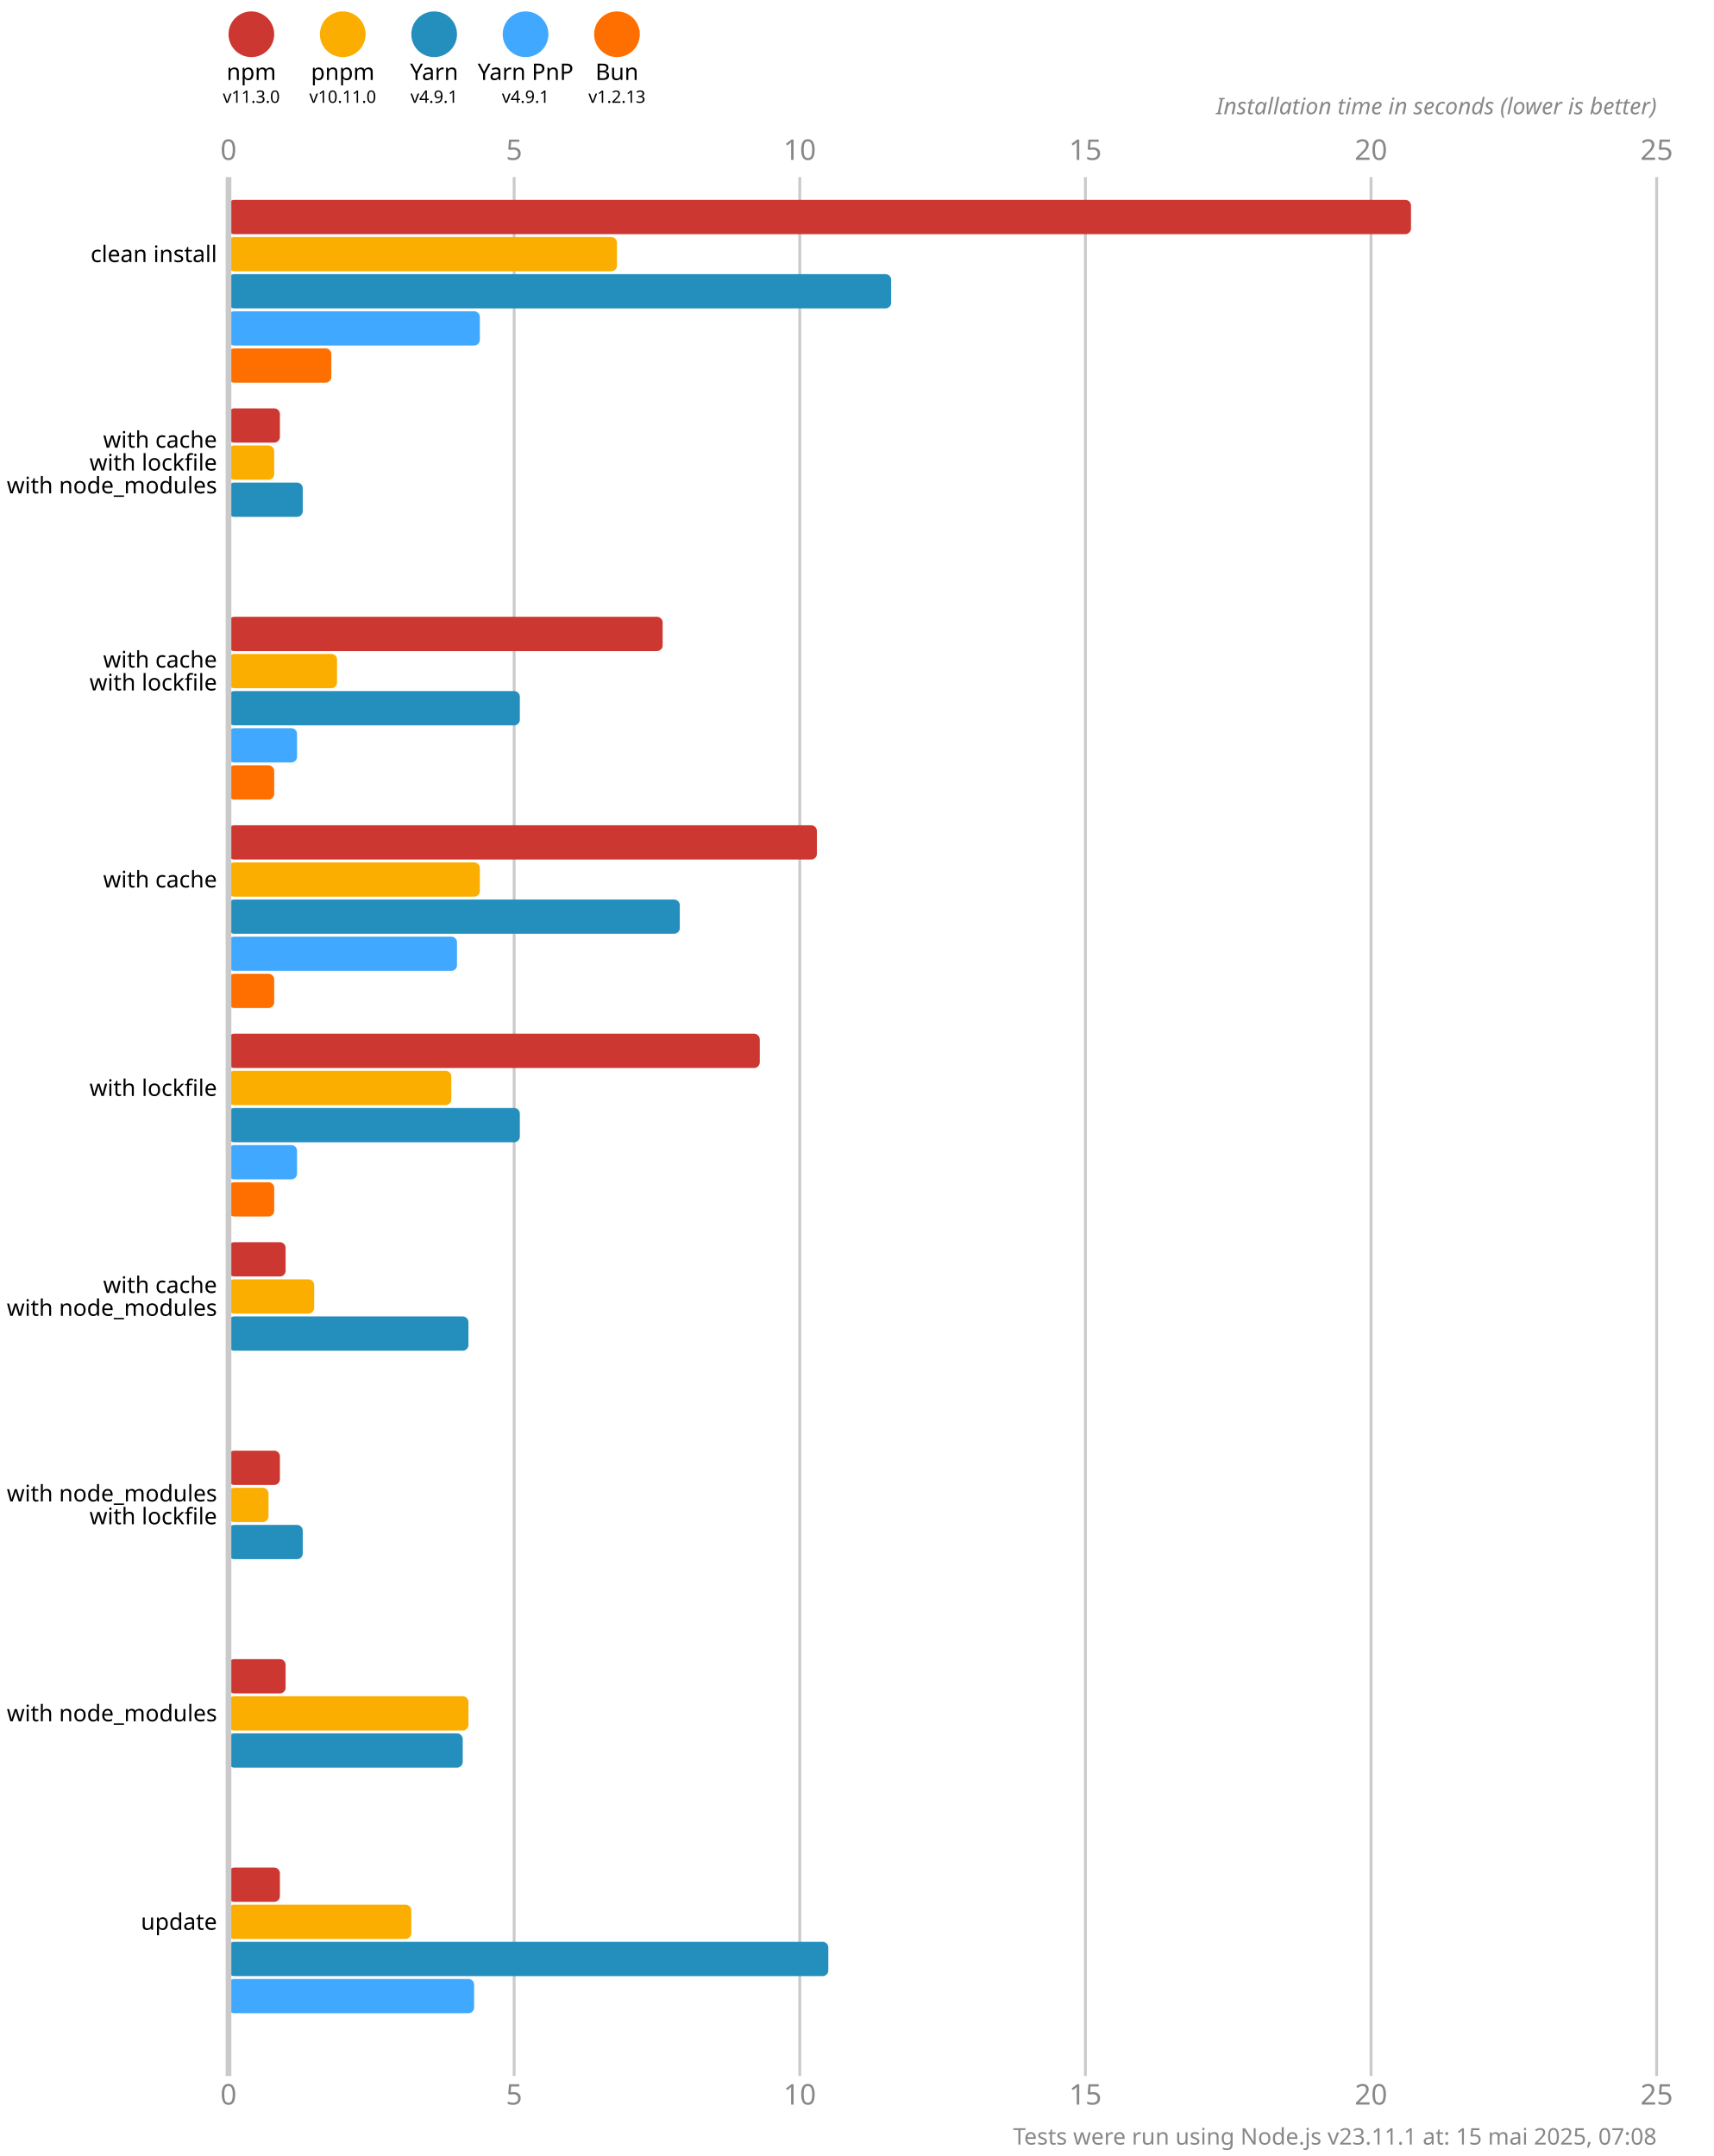
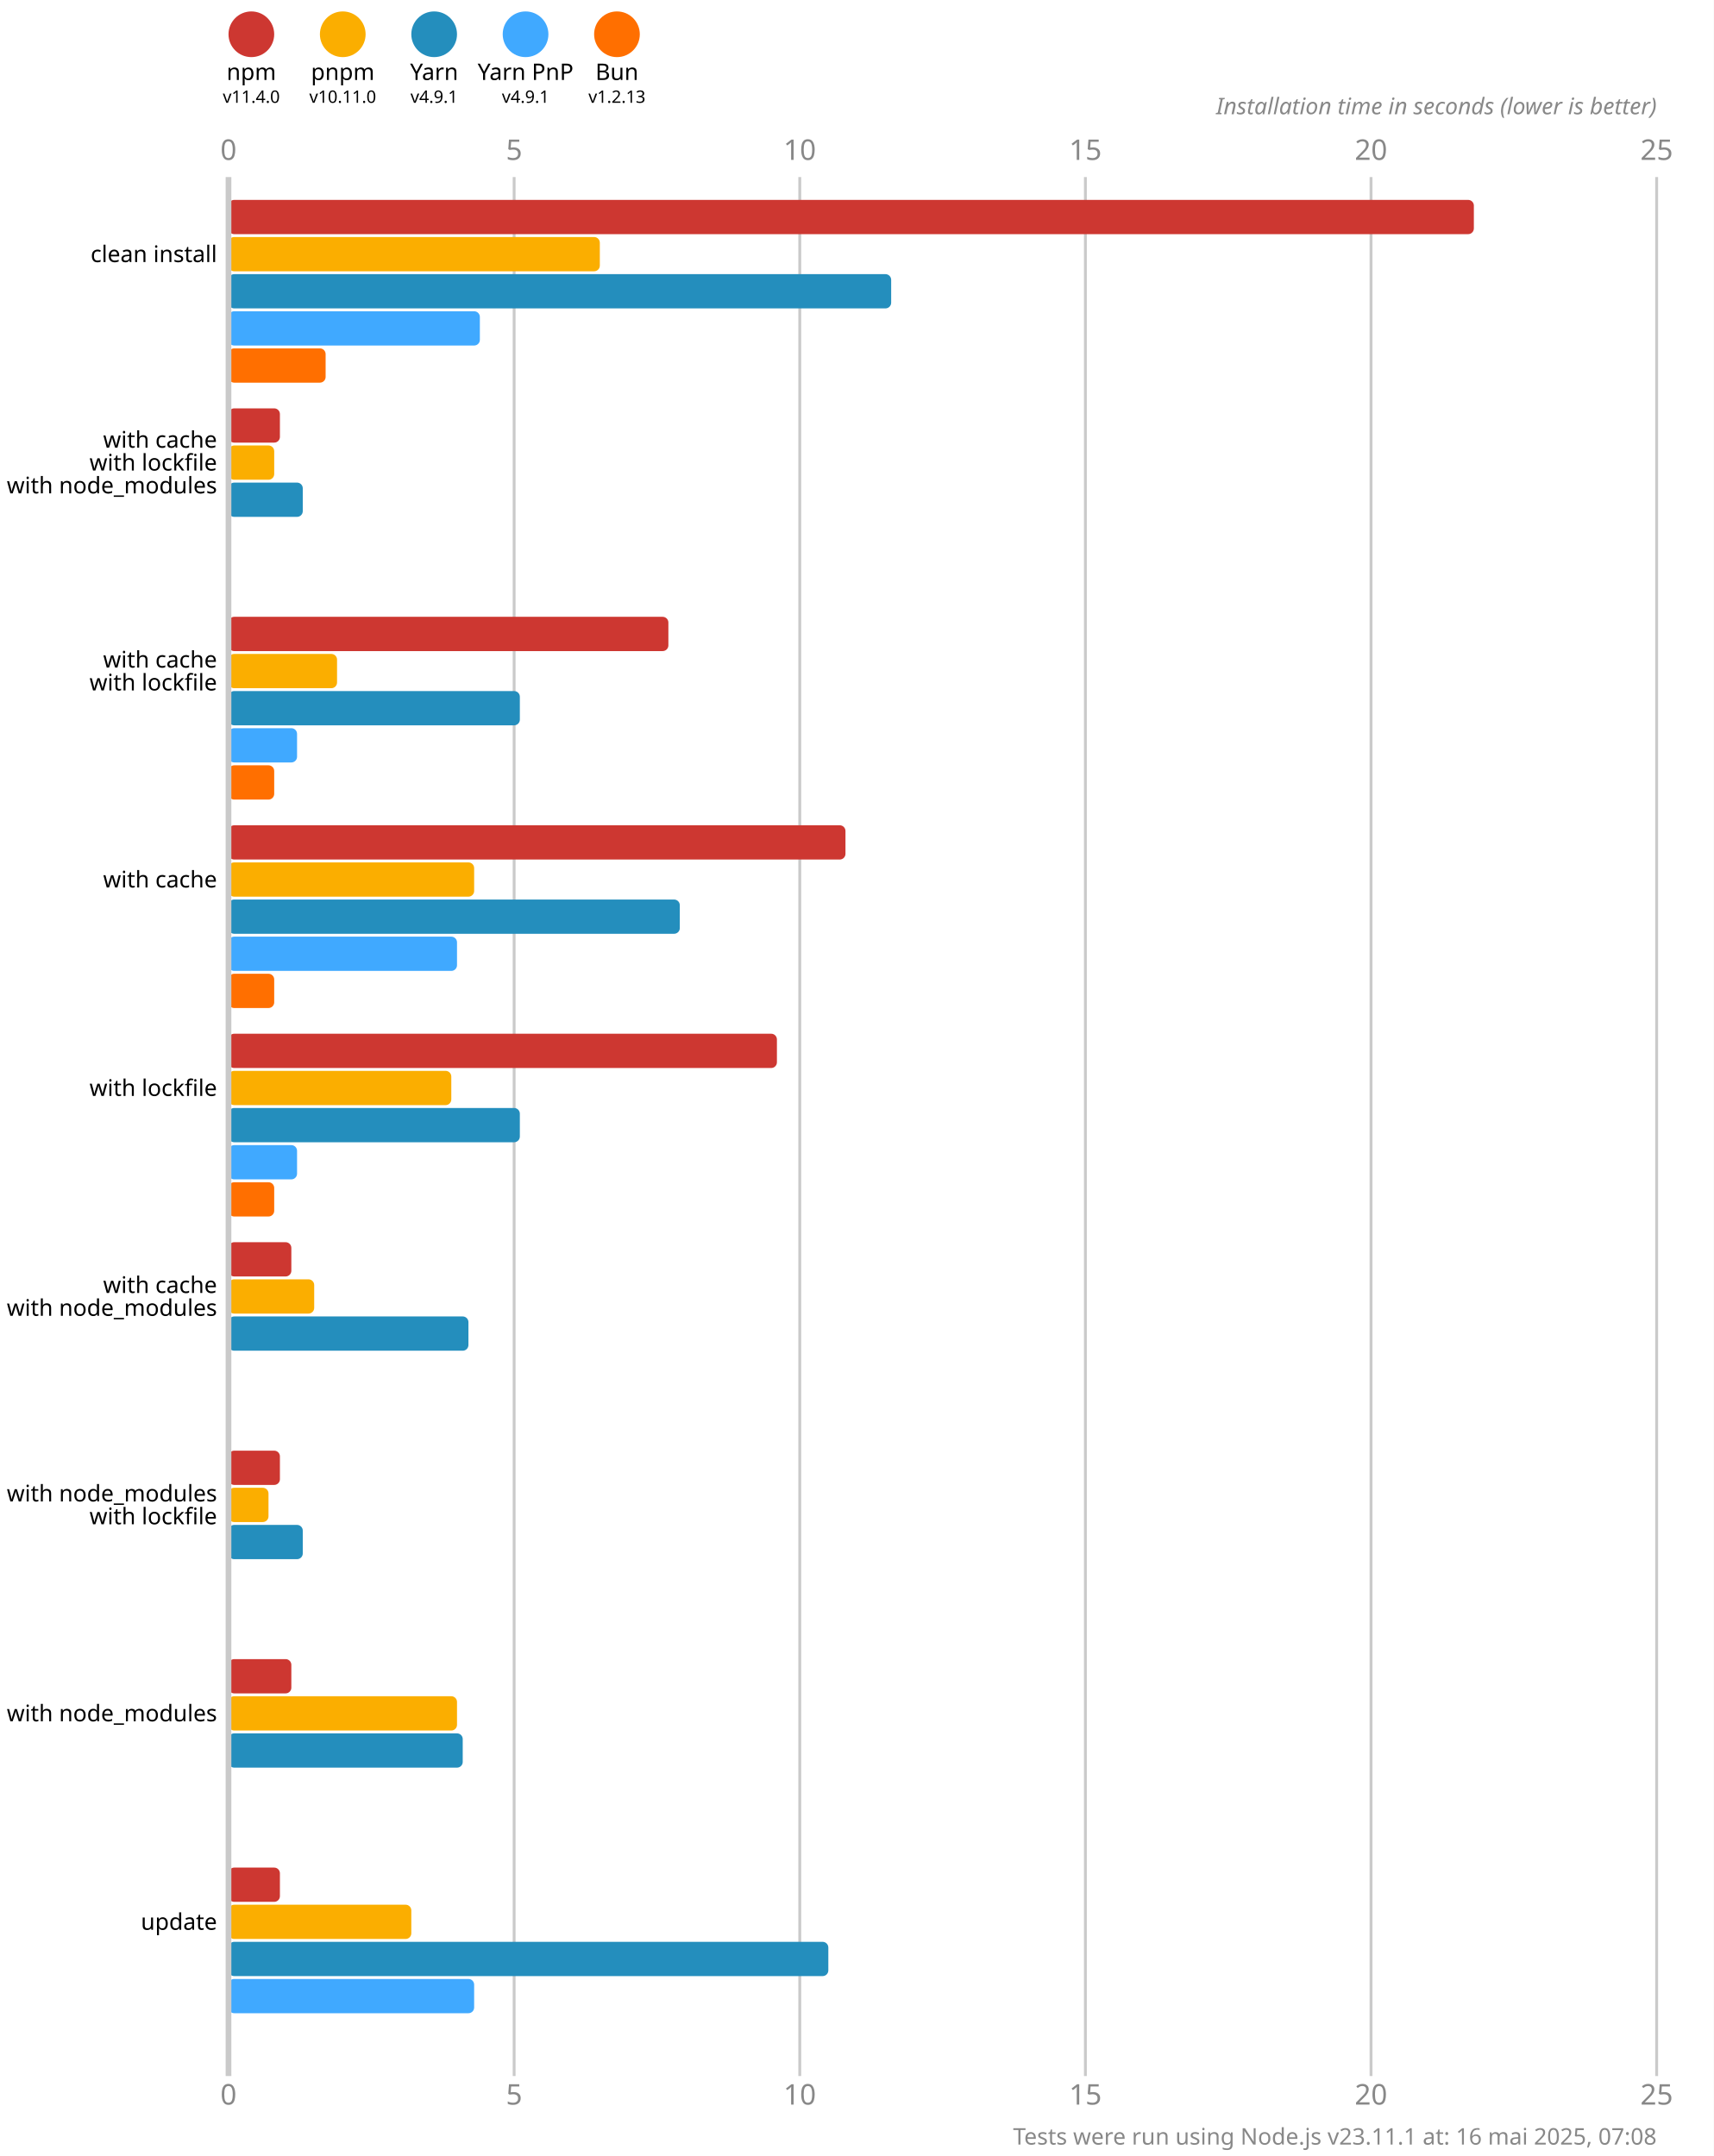
<svg xmlns="http://www.w3.org/2000/svg" version="1.1" viewBox="0 0 300 377.5">
  <style>
    .font { font-family: sans-serif; }
    .s3 { font-size: 3px; }
    .s4 { font-size: 4px; }
    .s5 { font-size: 5px; }
    .line { stroke: #cacaca; }
    .width { stroke-width: 0.5; }
    .text { fill: #888; }
  </style>
  <rect x="0" y="0" width="300" height="377.5" fill="#fff" />
  <circle cx="44" cy="6" r="4" fill="#cd3731" />
  <text x="44" y="14" class="font s4" text-anchor="middle">npm</text>
-   <text x="44" y="18" class="font s3" text-anchor="middle">v11.3.0</text>
+   <text x="44" y="18" class="font s3" text-anchor="middle">v11.4.0</text>
  <circle cx="60" cy="6" r="4" fill="#fbae00" />
  <text x="60" y="14" class="font s4" text-anchor="middle">pnpm</text>
  <text x="60" y="18" class="font s3" text-anchor="middle">v10.11.0</text>
  <circle cx="76" cy="6" r="4" fill="#248ebd" />
  <text x="76" y="14" class="font s4" text-anchor="middle">Yarn</text>
  <text x="76" y="18" class="font s3" text-anchor="middle">v4.9.1</text>
  <circle cx="92" cy="6" r="4" fill="#40a9ff" />
  <text x="92" y="14" class="font s4" text-anchor="middle">Yarn PnP</text>
  <text x="92" y="18" class="font s3" text-anchor="middle">v4.9.1</text>
  <circle cx="108" cy="6" r="4" fill="#ff6f00" />
  <text x="108" y="14" class="font s4" text-anchor="middle">Bun</text>
  <text x="108" y="18" class="font s3" text-anchor="middle">v1.2.13</text>
  <text x="40" y="28" class="font s5 text" text-anchor="middle">0</text>
  <text x="40" y="368.5" class="font s5 text" text-anchor="middle">0</text>
  <line x1="90" y1="31" x2="90" y2="363.5" class="line width" />
  <text x="90" y="28" class="font s5 text" text-anchor="middle">5</text>
  <text x="90" y="368.5" class="font s5 text" text-anchor="middle">5</text>
  <line x1="140" y1="31" x2="140" y2="363.5" class="line width" />
  <text x="140" y="28" class="font s5 text" text-anchor="middle">10</text>
  <text x="140" y="368.5" class="font s5 text" text-anchor="middle">10</text>
  <line x1="190" y1="31" x2="190" y2="363.5" class="line width" />
  <text x="190" y="28" class="font s5 text" text-anchor="middle">15</text>
  <text x="190" y="368.5" class="font s5 text" text-anchor="middle">15</text>
  <line x1="240" y1="31" x2="240" y2="363.5" class="line width" />
  <text x="240" y="28" class="font s5 text" text-anchor="middle">20</text>
  <text x="240" y="368.5" class="font s5 text" text-anchor="middle">20</text>
  <line x1="290" y1="31" x2="290" y2="363.5" class="line width" />
  <text x="290" y="28" class="font s5 text" text-anchor="middle">25</text>
  <text x="290" y="368.5" class="font s5 text" text-anchor="middle">25</text>
  <text x="290" y="20" class="font s4 text" font-style="italic" text-anchor="end">Installation time in seconds (lower is better)</text>
-   <rect x="40" y="35" width="207" height="6" fill="#cd3731" rx="1" ry="1" />
-   <rect x="40" y="41.5" width="68" height="6" fill="#fbae00" rx="1" ry="1" />
+   <rect x="40" y="35" width="218" height="6" fill="#cd3731" rx="1" ry="1" />
+   <rect x="40" y="41.5" width="65" height="6" fill="#fbae00" rx="1" ry="1" />
  <rect x="40" y="48" width="116" height="6" fill="#248ebd" rx="1" ry="1" />
  <rect x="40" y="54.5" width="44" height="6" fill="#40a9ff" rx="1" ry="1" />
-   <rect x="40" y="61" width="18" height="6" fill="#ff6f00" rx="1" ry="1" />
+   <rect x="40" y="61" width="17" height="6" fill="#ff6f00" rx="1" ry="1" />
  <rect x="40" y="71.5" width="9" height="6" fill="#cd3731" rx="1" ry="1" />
  <rect x="40" y="78" width="8" height="6" fill="#fbae00" rx="1" ry="1" />
  <rect x="40" y="84.5" width="13" height="6" fill="#248ebd" rx="1" ry="1" />
  <rect x="40" y="91" width="0" height="6" fill="#40a9ff" rx="1" ry="1" />
  <rect x="40" y="97.5" width="0" height="6" fill="#ff6f00" rx="1" ry="1" />
-   <rect x="40" y="108" width="76" height="6" fill="#cd3731" rx="1" ry="1" />
+   <rect x="40" y="108" width="77" height="6" fill="#cd3731" rx="1" ry="1" />
  <rect x="40" y="114.5" width="19" height="6" fill="#fbae00" rx="1" ry="1" />
  <rect x="40" y="121" width="51" height="6" fill="#248ebd" rx="1" ry="1" />
  <rect x="40" y="127.5" width="12" height="6" fill="#40a9ff" rx="1" ry="1" />
  <rect x="40" y="134" width="8" height="6" fill="#ff6f00" rx="1" ry="1" />
-   <rect x="40" y="144.5" width="103" height="6" fill="#cd3731" rx="1" ry="1" />
-   <rect x="40" y="151" width="44" height="6" fill="#fbae00" rx="1" ry="1" />
+   <rect x="40" y="144.5" width="108" height="6" fill="#cd3731" rx="1" ry="1" />
+   <rect x="40" y="151" width="43" height="6" fill="#fbae00" rx="1" ry="1" />
  <rect x="40" y="157.5" width="79" height="6" fill="#248ebd" rx="1" ry="1" />
  <rect x="40" y="164" width="40" height="6" fill="#40a9ff" rx="1" ry="1" />
  <rect x="40" y="170.5" width="8" height="6" fill="#ff6f00" rx="1" ry="1" />
-   <rect x="40" y="181" width="93" height="6" fill="#cd3731" rx="1" ry="1" />
+   <rect x="40" y="181" width="96" height="6" fill="#cd3731" rx="1" ry="1" />
  <rect x="40" y="187.5" width="39" height="6" fill="#fbae00" rx="1" ry="1" />
  <rect x="40" y="194" width="51" height="6" fill="#248ebd" rx="1" ry="1" />
  <rect x="40" y="200.5" width="12" height="6" fill="#40a9ff" rx="1" ry="1" />
  <rect x="40" y="207" width="8" height="6" fill="#ff6f00" rx="1" ry="1" />
-   <rect x="40" y="217.5" width="10" height="6" fill="#cd3731" rx="1" ry="1" />
+   <rect x="40" y="217.5" width="11" height="6" fill="#cd3731" rx="1" ry="1" />
  <rect x="40" y="224" width="15" height="6" fill="#fbae00" rx="1" ry="1" />
  <rect x="40" y="230.5" width="42" height="6" fill="#248ebd" rx="1" ry="1" />
  <rect x="40" y="237" width="0" height="6" fill="#40a9ff" rx="1" ry="1" />
  <rect x="40" y="243.5" width="0" height="6" fill="#ff6f00" rx="1" ry="1" />
  <rect x="40" y="254" width="9" height="6" fill="#cd3731" rx="1" ry="1" />
  <rect x="40" y="260.5" width="7" height="6" fill="#fbae00" rx="1" ry="1" />
  <rect x="40" y="267" width="13" height="6" fill="#248ebd" rx="1" ry="1" />
  <rect x="40" y="273.5" width="0" height="6" fill="#40a9ff" rx="1" ry="1" />
  <rect x="40" y="280" width="0" height="6" fill="#ff6f00" rx="1" ry="1" />
-   <rect x="40" y="290.5" width="10" height="6" fill="#cd3731" rx="1" ry="1" />
-   <rect x="40" y="297" width="42" height="6" fill="#fbae00" rx="1" ry="1" />
+   <rect x="40" y="290.5" width="11" height="6" fill="#cd3731" rx="1" ry="1" />
+   <rect x="40" y="297" width="40" height="6" fill="#fbae00" rx="1" ry="1" />
  <rect x="40" y="303.5" width="41" height="6" fill="#248ebd" rx="1" ry="1" />
  <rect x="40" y="310" width="0" height="6" fill="#40a9ff" rx="1" ry="1" />
  <rect x="40" y="316.5" width="0" height="6" fill="#ff6f00" rx="1" ry="1" />
  <rect x="40" y="327" width="9" height="6" fill="#cd3731" rx="1" ry="1" />
  <rect x="40" y="333.5" width="32" height="6" fill="#fbae00" rx="1" ry="1" />
  <rect x="40" y="340" width="105" height="6" fill="#248ebd" rx="1" ry="1" />
  <rect x="40" y="346.5" width="43" height="6" fill="#40a9ff" rx="1" ry="1" />
  <rect x="40" y="353" width="0" height="6" fill="#ff6f00" rx="1" ry="1" />
  <line x1="40" y1="31" x2="40" y2="363.5" class="line" />
  <text x="38" y="44.5" class="font s4" dominant-baseline="middle" text-anchor="end">clean install</text>
  <text x="38" y="77" class="font s4" dominant-baseline="middle" text-anchor="end">with cache</text>
  <text x="38" y="81" class="font s4" dominant-baseline="middle" text-anchor="end">with lockfile</text>
  <text x="38" y="85" class="font s4" dominant-baseline="middle" text-anchor="end">with node_modules</text>
  <text x="38" y="115.5" class="font s4" dominant-baseline="middle" text-anchor="end">with cache</text>
  <text x="38" y="119.5" class="font s4" dominant-baseline="middle" text-anchor="end">with lockfile</text>
  <text x="38" y="154" class="font s4" dominant-baseline="middle" text-anchor="end">with cache</text>
  <text x="38" y="190.5" class="font s4" dominant-baseline="middle" text-anchor="end">with lockfile</text>
  <text x="38" y="225" class="font s4" dominant-baseline="middle" text-anchor="end">with cache</text>
  <text x="38" y="229" class="font s4" dominant-baseline="middle" text-anchor="end">with node_modules</text>
  <text x="38" y="261.5" class="font s4" dominant-baseline="middle" text-anchor="end">with node_modules</text>
  <text x="38" y="265.5" class="font s4" dominant-baseline="middle" text-anchor="end">with lockfile</text>
  <text x="38" y="300" class="font s4" dominant-baseline="middle" text-anchor="end">with node_modules</text>
  <text x="38" y="336.5" class="font s4" dominant-baseline="middle" text-anchor="end">update</text>
-   <text x="290" y="375.5" class="font s4 text" text-anchor="end">Tests were run using Node.js v23.11.1 at: 15 mai 2025, 07:08</text>
+   <text x="290" y="375.5" class="font s4 text" text-anchor="end">Tests were run using Node.js v23.11.1 at: 16 mai 2025, 07:08</text>
</svg>
